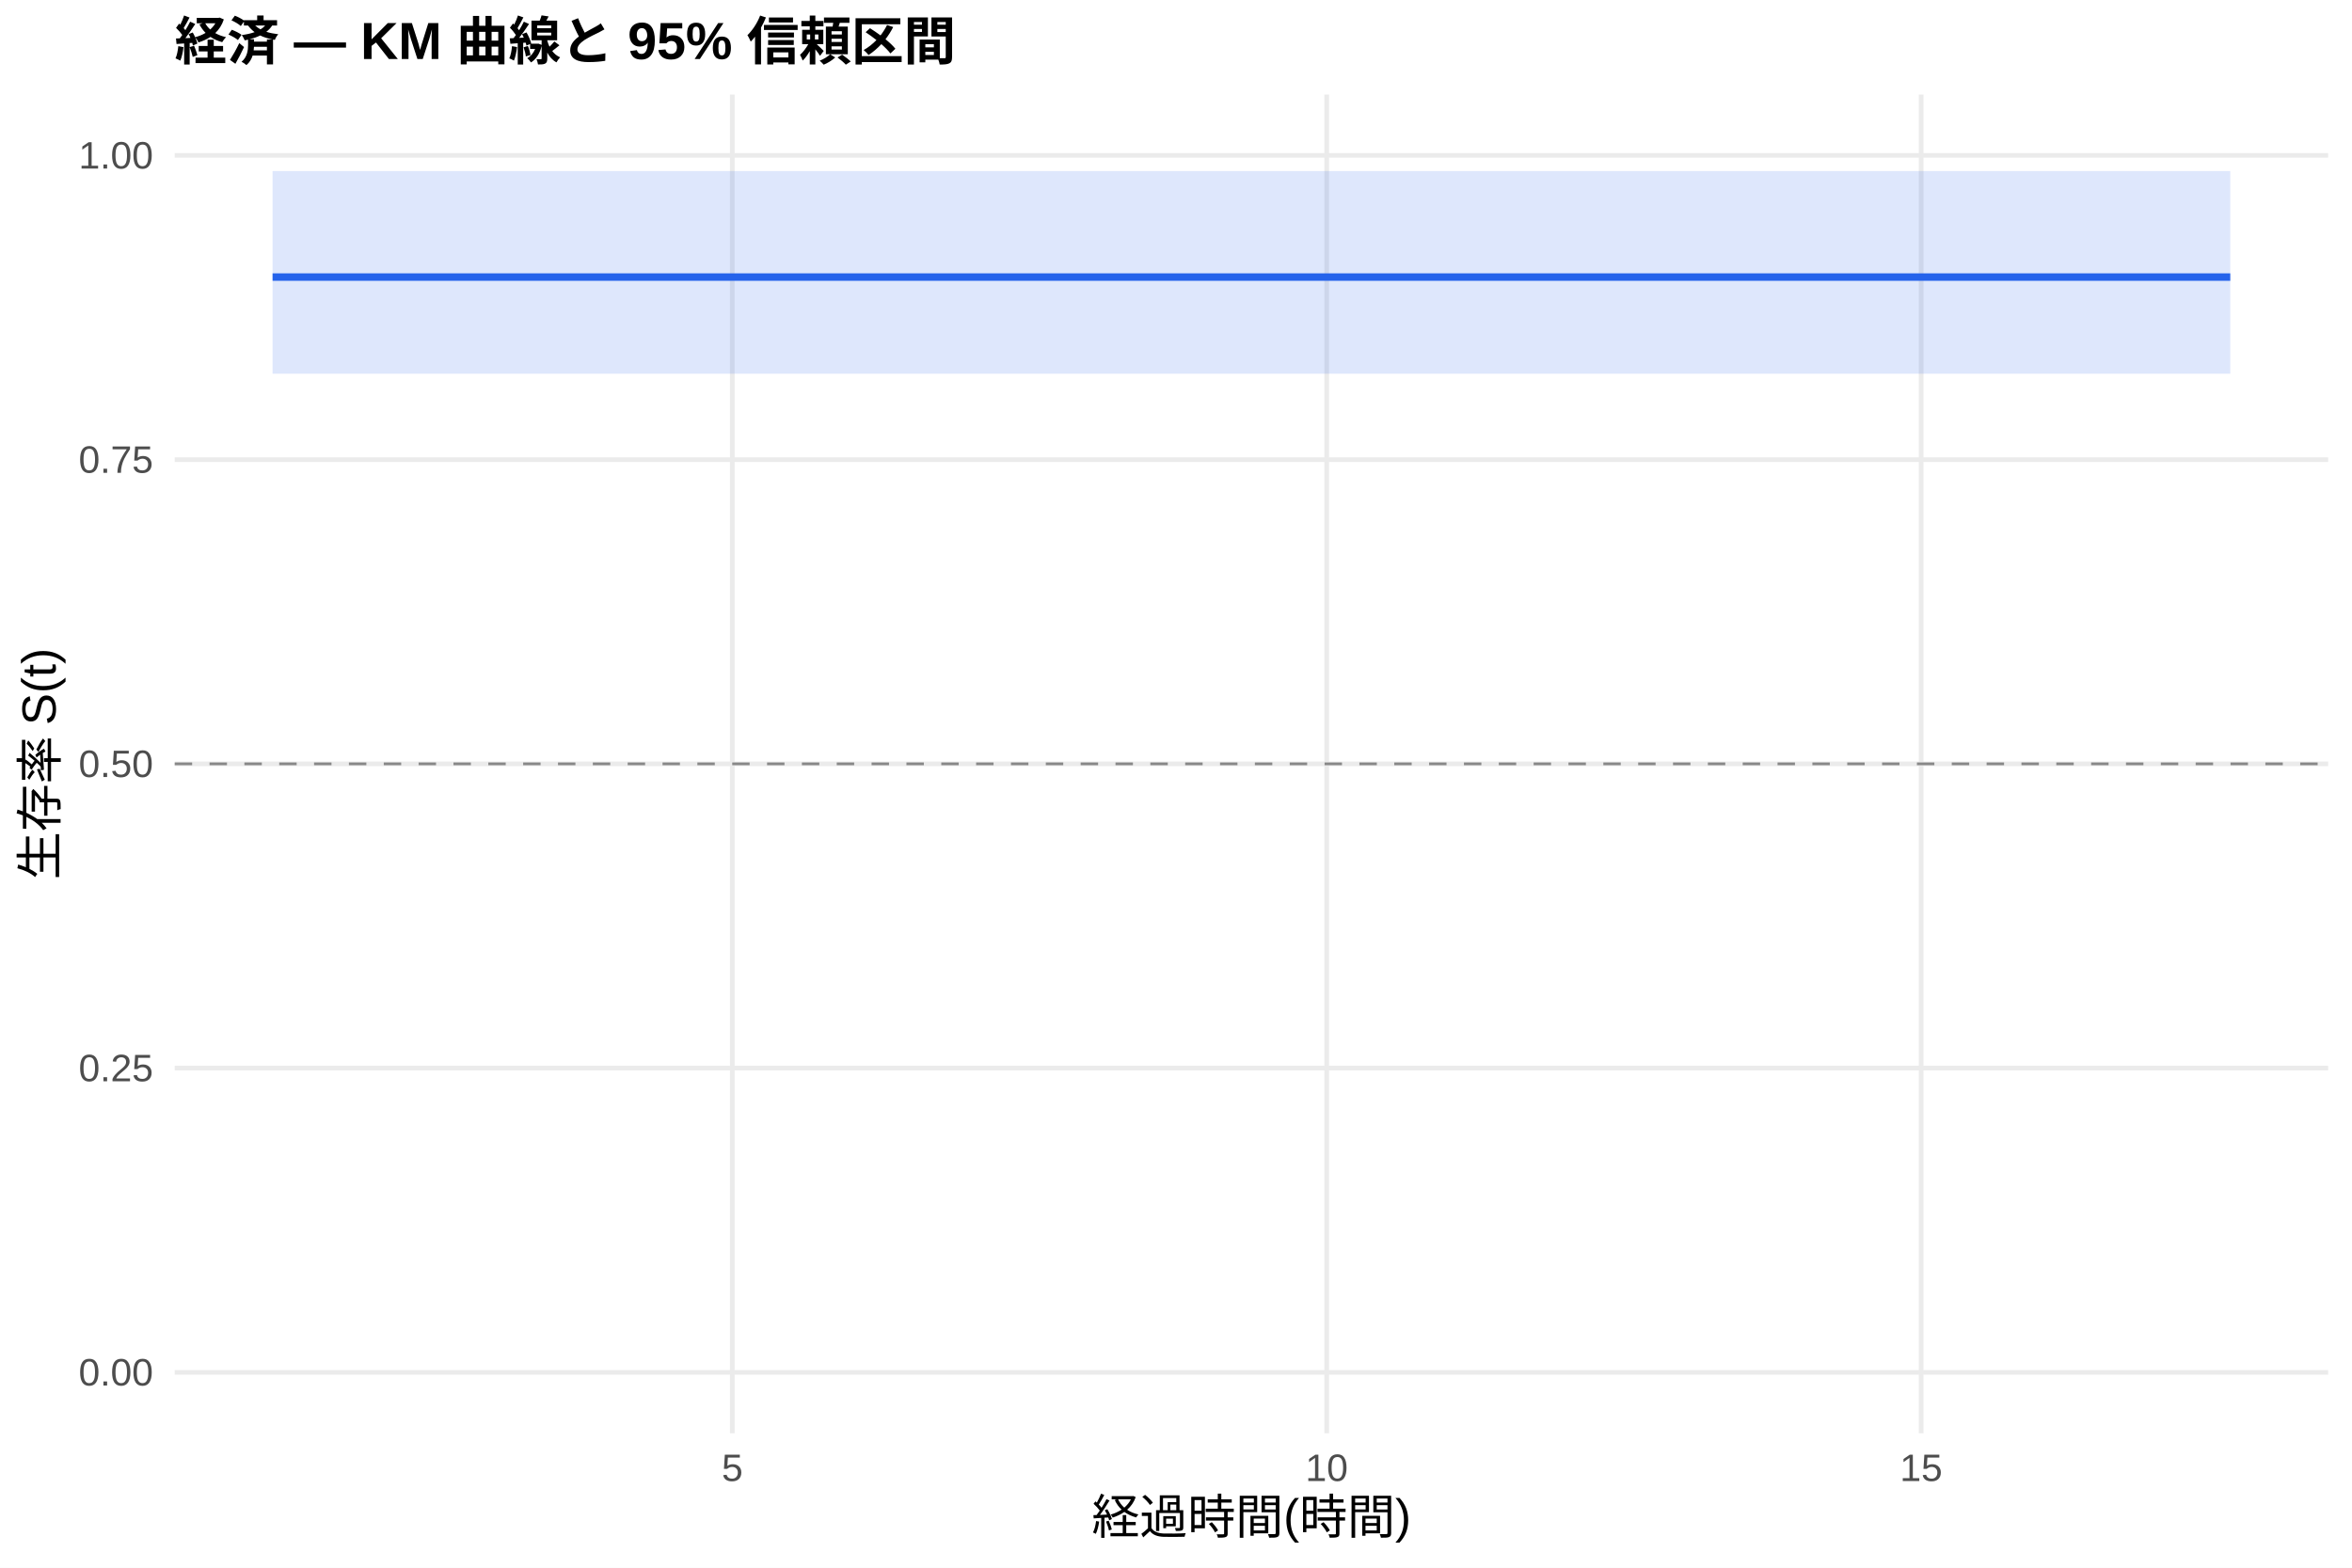
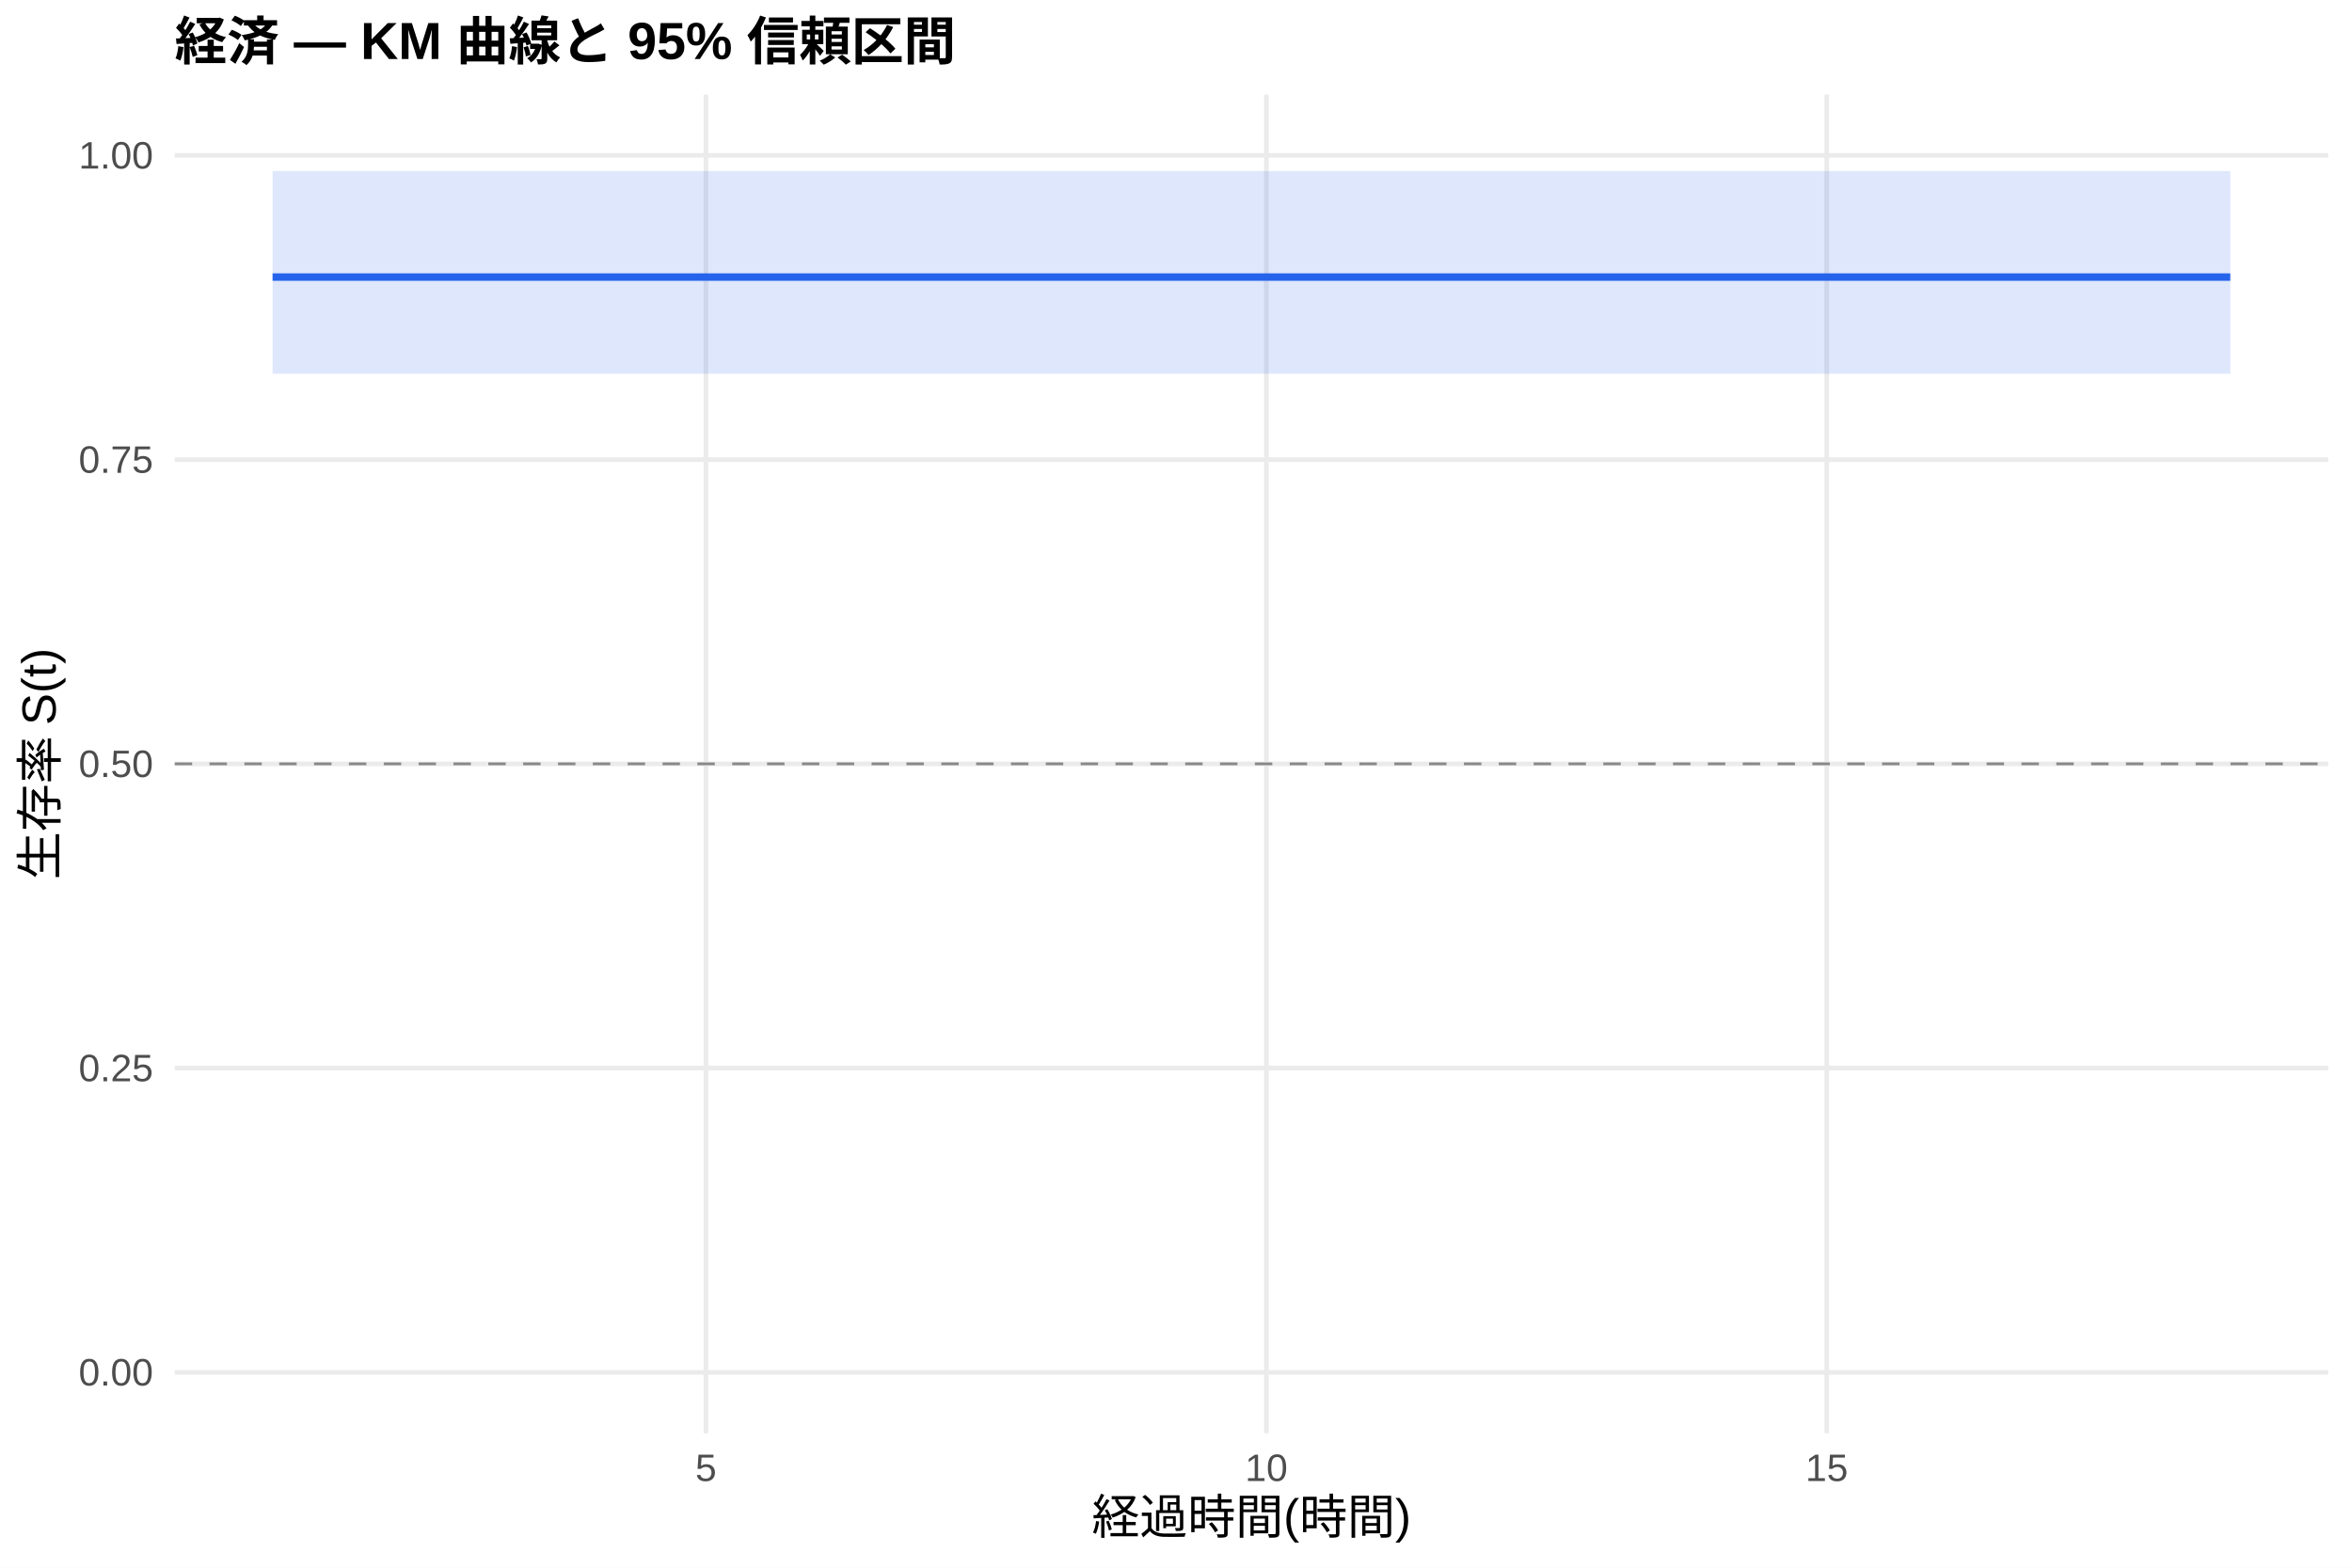
<svg xmlns="http://www.w3.org/2000/svg" width="540.00pt" height="360.00pt" viewBox="0 0 540.00 360.00">
  <g class="svglite">
    <defs>
      <style type="text/css">
    .svglite line, .svglite polyline, .svglite polygon, .svglite path, .svglite rect, .svglite circle {
      fill: none;
      stroke: #000000;
      stroke-linecap: round;
      stroke-linejoin: round;
      stroke-miterlimit: 10.00;
    }
    .svglite text {
      white-space: pre;
    }
    .svglite g.glyphgroup path {
      fill: inherit;
      stroke: none;
    }
  </style>
    </defs>
    <rect width="100%" height="100%" style="stroke: none; fill: #FFFFFF;" />
    <defs>
      <clipPath id="cpMC4wMHw1NDAuMDB8MC4wMHwzNjAuMDA=">
        <rect x="0.00" y="0.00" width="540.00" height="360.00" />
      </clipPath>
    </defs>
    <g clip-path="url(#cpMC4wMHw1NDAuMDB8MC4wMHwzNjAuMDA=)">
      <rect x="0" y="0.00" width="540.00" height="360.00" style="stroke-width: 1.07; stroke: none; fill: #FFFFFF;" />
    </g>
    <defs>
      <clipPath id="cpNDAuMTF8NTM0LjUyfDIxLjcxfDMyOS4xMg==">
        <rect x="40.11" y="21.71" width="494.41" height="307.41" />
      </clipPath>
    </defs>
    <g clip-path="url(#cpNDAuMTF8NTM0LjUyfDIxLjcxfDMyOS4xMg==)">
      <polyline points="40.11,315.14 534.52,315.14 " style="stroke-width: 1.07; stroke: #EBEBEB; stroke-linecap: butt;" />
      <polyline points="40.11,245.28 534.52,245.28 " style="stroke-width: 1.07; stroke: #EBEBEB; stroke-linecap: butt;" />
      <polyline points="40.11,175.41 534.52,175.41 " style="stroke-width: 1.07; stroke: #EBEBEB; stroke-linecap: butt;" />
      <polyline points="40.11,105.55 534.52,105.55 " style="stroke-width: 1.07; stroke: #EBEBEB; stroke-linecap: butt;" />
      <polyline points="40.11,35.68 534.52,35.68 " style="stroke-width: 1.07; stroke: #EBEBEB; stroke-linecap: butt;" />
-       <polyline points="168.13,329.12 168.13,21.71 " style="stroke-width: 1.07; stroke: #EBEBEB; stroke-linecap: butt;" />
-       <polyline points="304.60,329.12 304.60,21.71 " style="stroke-width: 1.07; stroke: #EBEBEB; stroke-linecap: butt;" />
-       <polyline points="441.08,329.12 441.08,21.71 " style="stroke-width: 1.07; stroke: #EBEBEB; stroke-linecap: butt;" />
-       <polygon points="62.58,39.28 115.35,39.28 161.30,39.28 197.24,39.28 284.59,39.28 420.61,39.28 512.05,39.28 512.05,85.82 420.61,85.82 284.59,85.82 197.24,85.82 161.30,85.82 115.35,85.82 62.58,85.82 " style="stroke-width: 0.00; stroke: none; stroke-linecap: butt; fill: #2563EB; fill-opacity: 0.15;" />
-       <polyline points="62.58,39.28 115.35,39.28 161.30,39.28 197.24,39.28 284.59,39.28 420.61,39.28 512.05,39.28 " style="stroke-width: 1.07; stroke: none; stroke-linecap: butt;" />
-       <polyline points="512.05,85.82 420.61,85.82 284.59,85.82 197.24,85.82 161.30,85.82 115.35,85.82 62.58,85.82 " style="stroke-width: 1.07; stroke: none; stroke-linecap: butt;" />
-       <polyline points="62.58,63.63 115.35,63.63 115.35,63.63 161.30,63.63 161.30,63.63 197.24,63.63 197.24,63.63 284.59,63.63 284.59,63.63 420.61,63.63 420.61,63.63 512.05,63.63 512.05,63.63 " style="stroke-width: 1.71; stroke: #2563EB; stroke-linecap: butt;" />
+       <polyline points="162.08,329.12 162.08,21.71 " style="stroke-width: 1.07; stroke: #EBEBEB; stroke-linecap: butt;" />
+       <polyline points="290.75,329.12 290.75,21.71 " style="stroke-width: 1.07; stroke: #EBEBEB; stroke-linecap: butt;" />
+       <polyline points="419.41,329.12 419.41,21.71 " style="stroke-width: 1.07; stroke: #EBEBEB; stroke-linecap: butt;" />
+       <polygon points="62.58,39.28 138.07,39.28 181.38,39.28 215.26,39.28 297.61,39.28 425.84,39.28 512.05,39.28 512.05,85.82 425.84,85.82 297.61,85.82 215.26,85.82 181.38,85.82 138.07,85.82 62.58,85.82 " style="stroke-width: 0.00; stroke: none; stroke-linecap: butt; fill: #2563EB; fill-opacity: 0.15;" />
+       <polyline points="62.58,39.28 138.07,39.28 181.38,39.28 215.26,39.28 297.61,39.28 425.84,39.28 512.05,39.28 " style="stroke-width: 1.07; stroke: none; stroke-linecap: butt;" />
+       <polyline points="512.05,85.82 425.84,85.82 297.61,85.82 215.26,85.82 181.38,85.82 138.07,85.82 62.58,85.82 " style="stroke-width: 1.07; stroke: none; stroke-linecap: butt;" />
+       <polyline points="62.58,63.63 138.07,63.63 138.07,63.63 181.38,63.63 181.38,63.63 215.26,63.63 215.26,63.63 297.61,63.63 297.61,63.63 425.84,63.63 425.84,63.63 512.05,63.63 512.05,63.63 " style="stroke-width: 1.71; stroke: #2563EB; stroke-linecap: butt;" />
      <line x1="40.11" y1="175.41" x2="534.52" y2="175.41" style="stroke-width: 0.64; stroke: #888888; stroke-dasharray: 4.00,4.00; stroke-linecap: butt;" />
    </g>
    <g clip-path="url(#cpMC4wMHw1NDAuMDB8MC4wMHwzNjAuMDA=)">
      <text x="35.18" y="318.17" text-anchor="end" style="font-size: 8.80px;fill: #4D4D4D; font-family: &quot;Liberation Sans&quot;;" textLength="17.11px" lengthAdjust="spacingAndGlyphs">0.00</text>
      <text x="35.18" y="248.30" text-anchor="end" style="font-size: 8.80px;fill: #4D4D4D; font-family: &quot;Liberation Sans&quot;;" textLength="17.11px" lengthAdjust="spacingAndGlyphs">0.25</text>
      <text x="35.18" y="178.44" text-anchor="end" style="font-size: 8.80px;fill: #4D4D4D; font-family: &quot;Liberation Sans&quot;;" textLength="17.11px" lengthAdjust="spacingAndGlyphs">0.50</text>
      <text x="35.18" y="108.57" text-anchor="end" style="font-size: 8.80px;fill: #4D4D4D; font-family: &quot;Liberation Sans&quot;;" textLength="17.11px" lengthAdjust="spacingAndGlyphs">0.75</text>
      <text x="35.18" y="38.71" text-anchor="end" style="font-size: 8.80px;fill: #4D4D4D; font-family: &quot;Liberation Sans&quot;;" textLength="17.11px" lengthAdjust="spacingAndGlyphs">1.00</text>
-       <text x="168.13" y="340.10" text-anchor="middle" style="font-size: 8.80px;fill: #4D4D4D; font-family: &quot;Liberation Sans&quot;;" textLength="4.89px" lengthAdjust="spacingAndGlyphs">5</text>
-       <text x="304.60" y="340.10" text-anchor="middle" style="font-size: 8.80px;fill: #4D4D4D; font-family: &quot;Liberation Sans&quot;;" textLength="9.78px" lengthAdjust="spacingAndGlyphs">10</text>
-       <text x="441.08" y="340.10" text-anchor="middle" style="font-size: 8.80px;fill: #4D4D4D; font-family: &quot;Liberation Sans&quot;;" textLength="9.78px" lengthAdjust="spacingAndGlyphs">15</text>
+       <text x="162.08" y="340.10" text-anchor="middle" style="font-size: 8.80px;fill: #4D4D4D; font-family: &quot;Liberation Sans&quot;;" textLength="4.89px" lengthAdjust="spacingAndGlyphs">5</text>
+       <text x="290.75" y="340.10" text-anchor="middle" style="font-size: 8.80px;fill: #4D4D4D; font-family: &quot;Liberation Sans&quot;;" textLength="9.78px" lengthAdjust="spacingAndGlyphs">10</text>
+       <text x="419.41" y="340.10" text-anchor="middle" style="font-size: 8.80px;fill: #4D4D4D; font-family: &quot;Liberation Sans&quot;;" textLength="9.78px" lengthAdjust="spacingAndGlyphs">15</text>
      <text x="287.32" y="352.24" text-anchor="middle" style="font-size: 11.00px; font-family: &quot;Liberation Sans&quot;;" textLength="73.31px" lengthAdjust="spacingAndGlyphs">経過時間(時間)</text>
      <text transform="translate(13.05,175.41) rotate(-90)" text-anchor="middle" style="font-size: 11.00px; font-family: &quot;Liberation Sans&quot;;" textLength="53.78px" lengthAdjust="spacingAndGlyphs">生存率 S(t)</text>
      <text x="40.11" y="13.74" style="font-size: 12.00px; font-weight: bold; font-family: &quot;Liberation Sans&quot;;" textLength="179.33px" lengthAdjust="spacingAndGlyphs">経済 — KM 曲線と 95% 信頼区間</text>
    </g>
  </g>
</svg>
